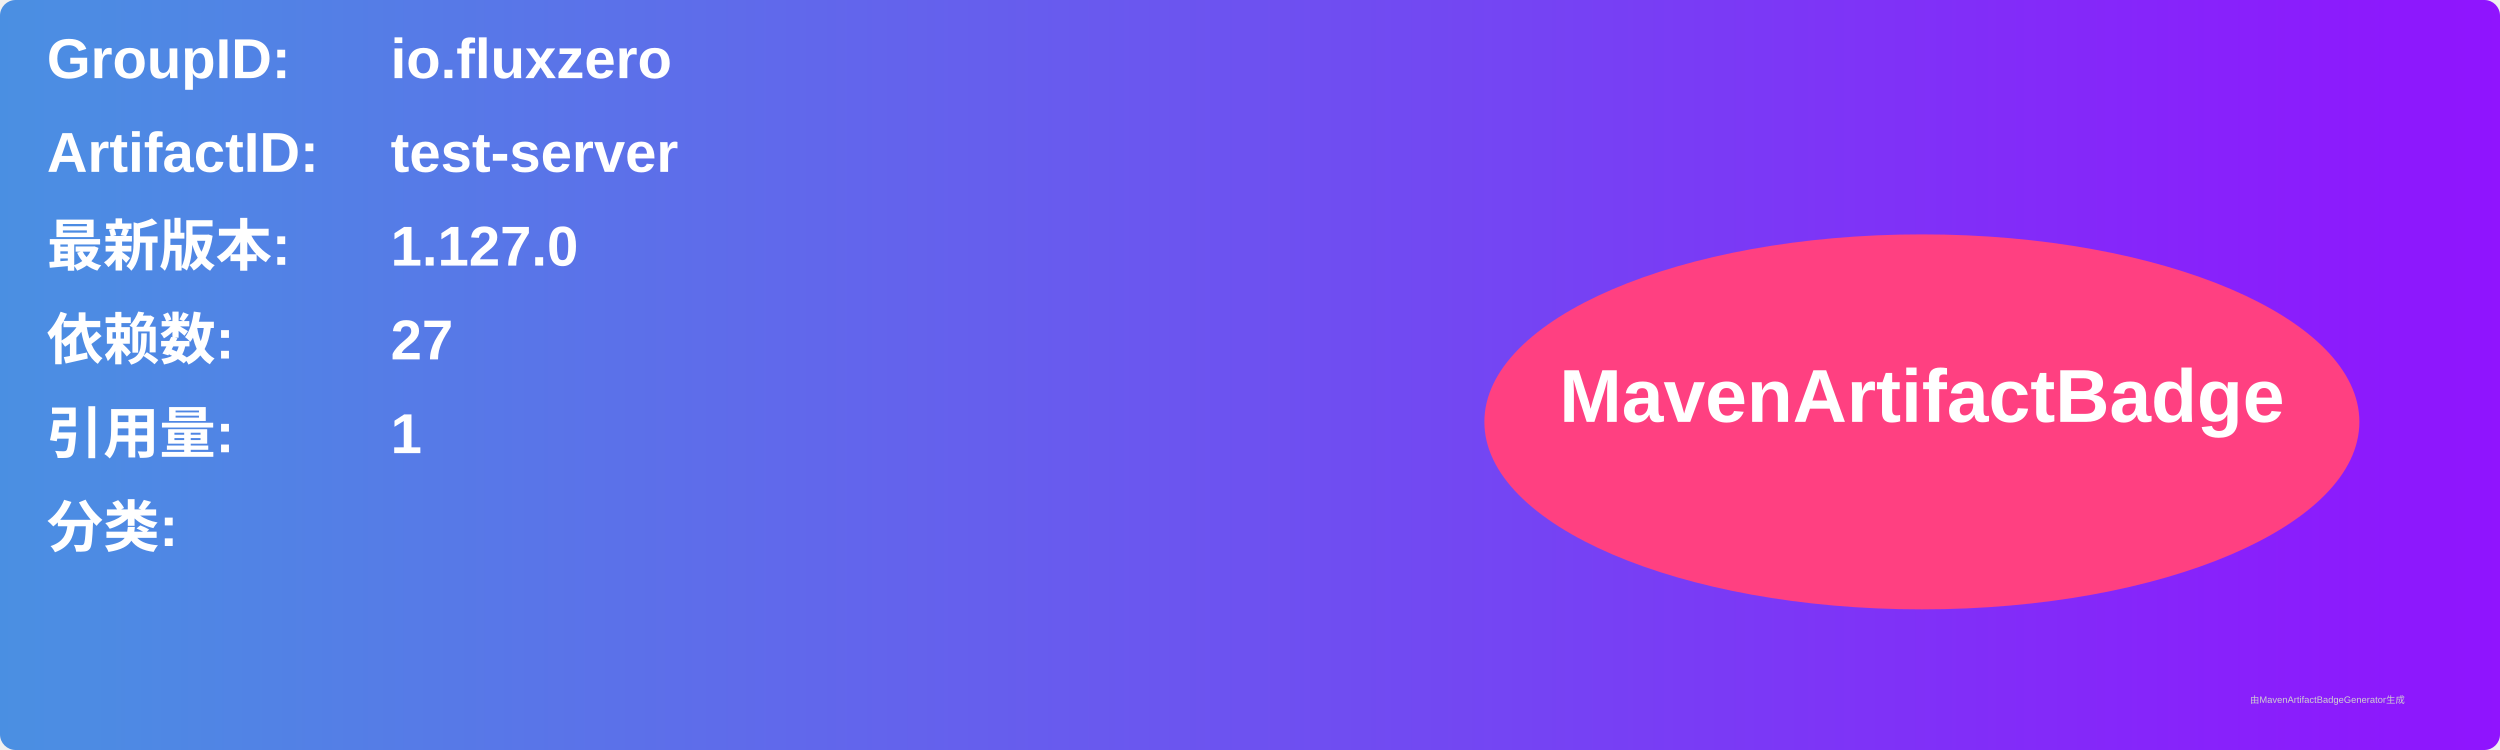
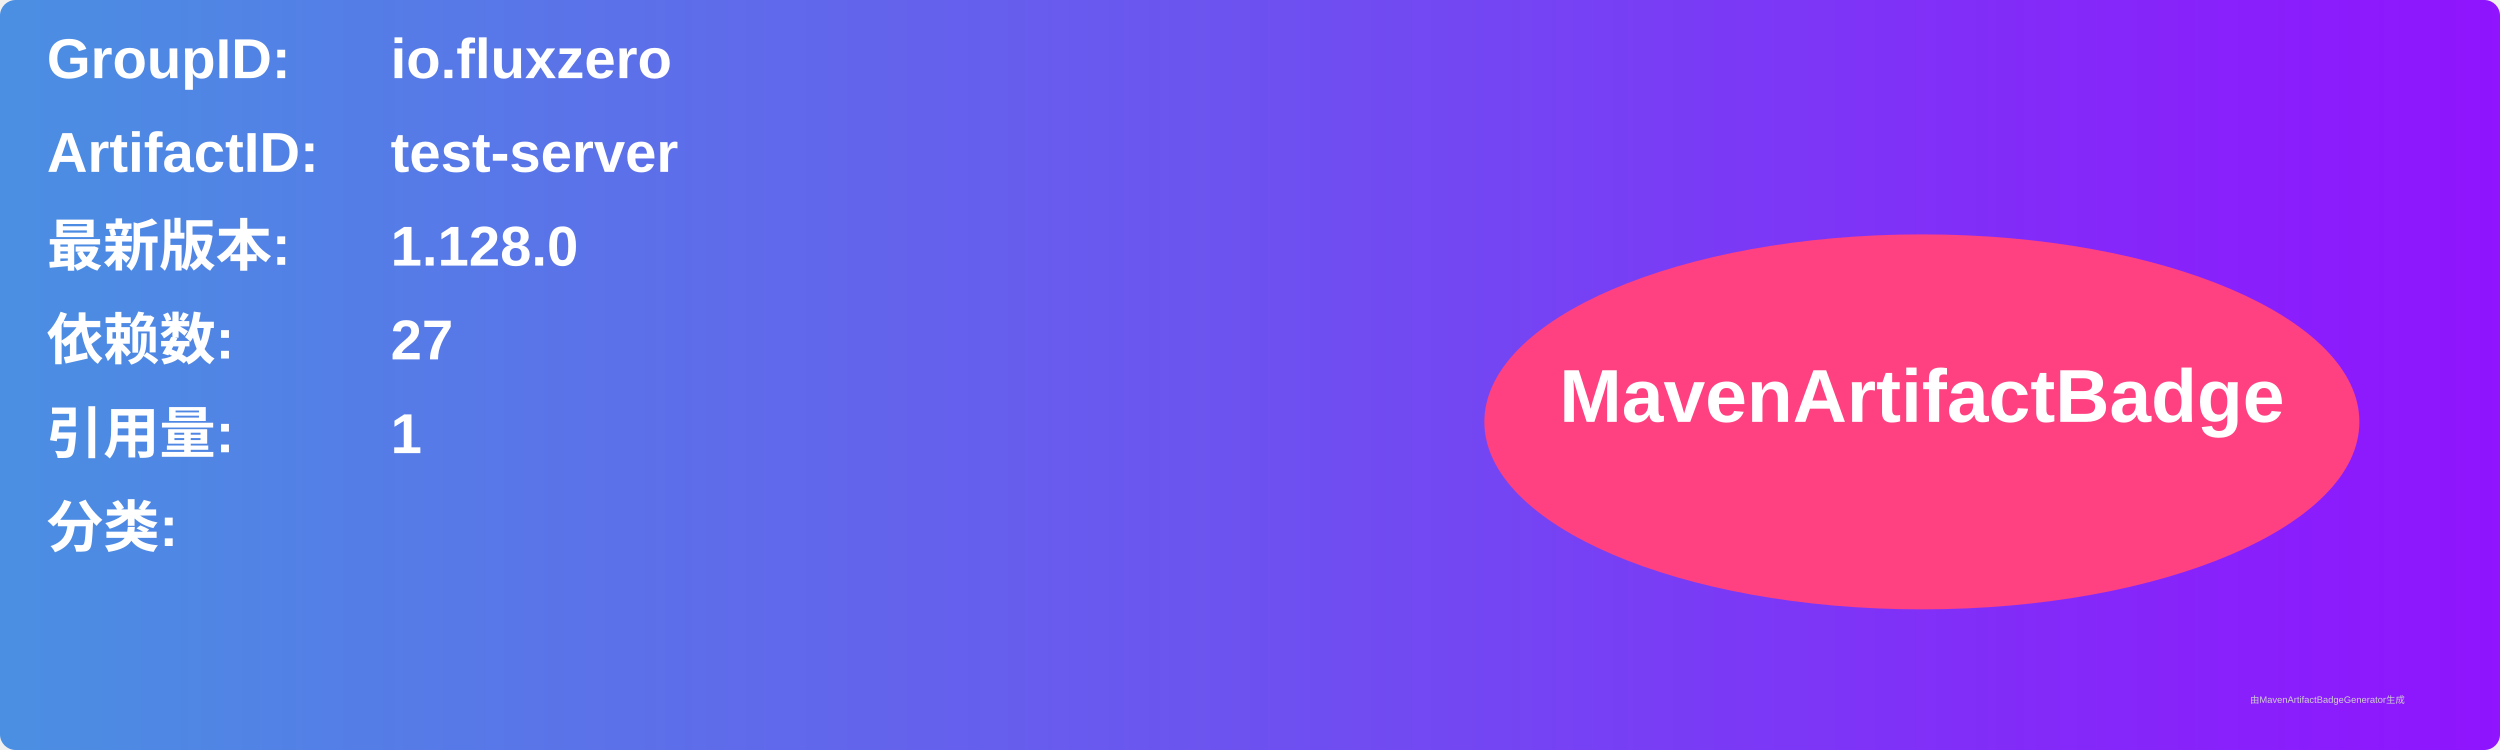
<svg xmlns="http://www.w3.org/2000/svg" width="800" height="240" viewBox="0 0 800 240">
  <linearGradient id="grad" x1="0%" y1="0%" x2="100%" y2="0%">
    <stop offset="0%" stop-color="#4a90e2" />
    <stop offset="100%" stop-color="#9013fe" />
  </linearGradient>
  <rect width="100%" height="100%" rx="5" ry="5" fill="url(#grad)" />
  <g transform="translate(15, 15)">
    <text x="0" y="10" font-family="Arial" font-size="18" fill="white" font-weight="bold" width="260">GroupID:</text>
    <text x="110" y="10" font-family="Arial" font-size="18" fill="white" font-weight="bold" width="460">io.fluxzero</text>
    <text x="0" y="40" font-family="Arial" font-size="18" fill="white" font-weight="bold" width="260">ArtifactID:</text>
    <text x="110" y="40" font-family="Arial" font-size="18" fill="white" font-weight="bold" width="460">test-server</text>
    <text x="0" y="70" font-family="Arial" font-size="18" fill="white" font-weight="bold">最新版本:</text>
    <text x="110" y="70" font-family="Arial" font-size="18" fill="white" font-weight="bold">
-       <tspan font-weight="bold">1.127.0</tspan>
+       <tspan font-weight="bold">1.128.0</tspan>
    </text>
    <text x="0" y="100" font-family="Arial" font-size="18" fill="white" font-weight="bold">依赖数: </text>
    <text x="110" y="100" font-family="Arial" font-size="18" fill="white">
      <tspan font-weight="bold">27</tspan>
    </text>
    <text x="0" y="130" font-family="Arial" font-size="18" fill="white" font-weight="bold">引用量: </text>
    <text x="110" y="130" font-family="Arial" font-size="18" fill="white">
      <tspan font-weight="bold">1</tspan>
    </text>
    <text x="0" y="160" font-family="Arial" font-size="18" fill="white" font-weight="bold">分类:</text>
    <text x="10" y="190" font-family="Arial" font-size="10" fill="white">
      <tspan font-weight="bold" />
    </text>
    <ellipse cx="600" cy="120" rx="140" ry="60" fill="#ff4081" />
    <text x="600" y="120" text-anchor="middle" font-family="Arial" font-size="24" fill="white" font-weight="bold">MavenArtifactBadge</text>
  </g>
  <text x="720" y="225" font-family="Arial" font-size="3" fill="#d0d0d0">由MavenArtifactBadgeGenerator生成</text>
</svg>
